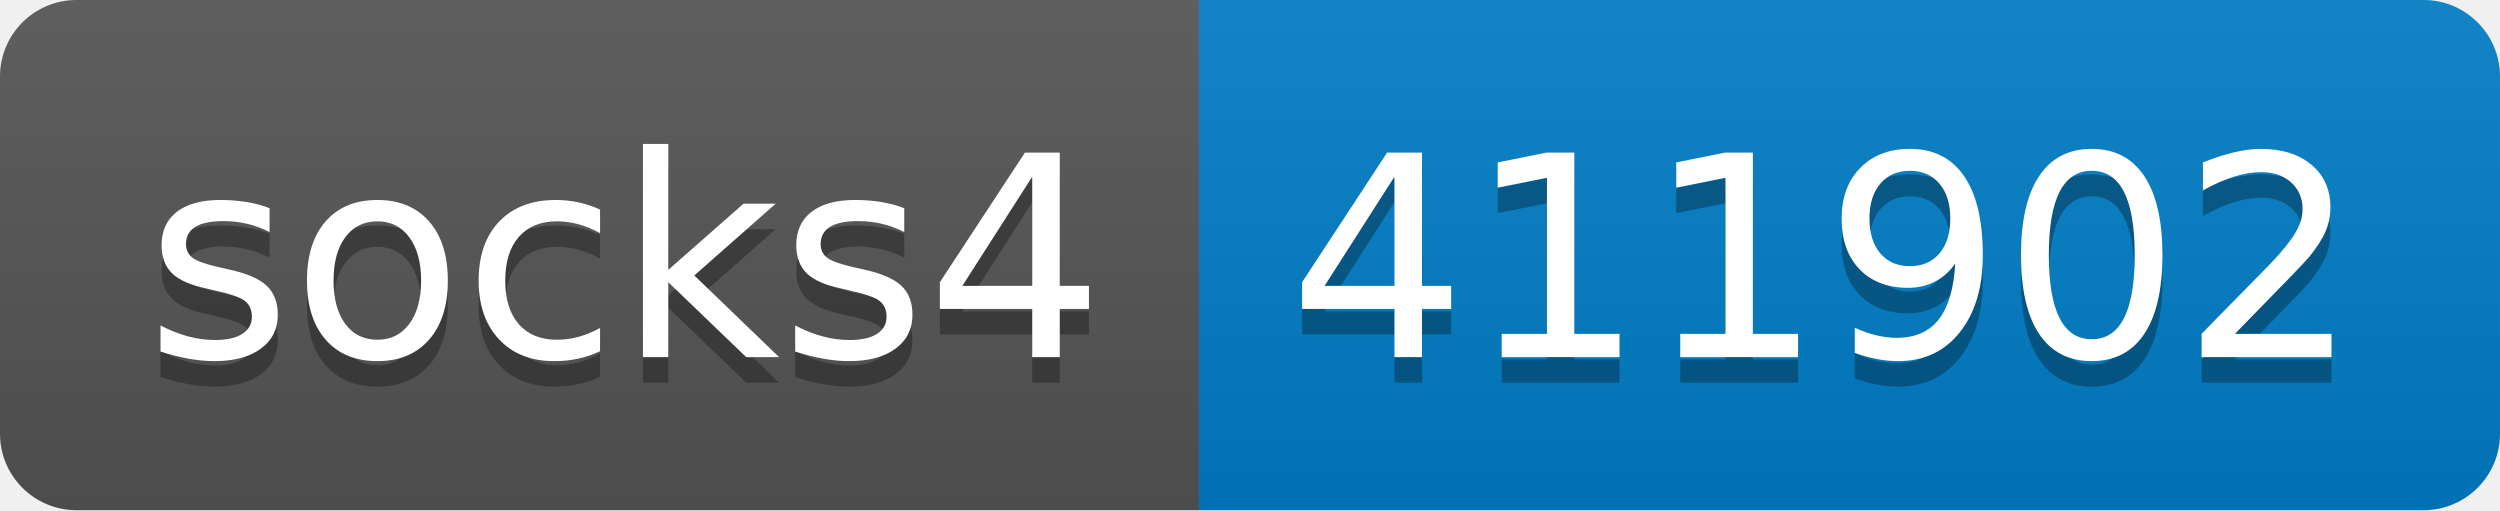
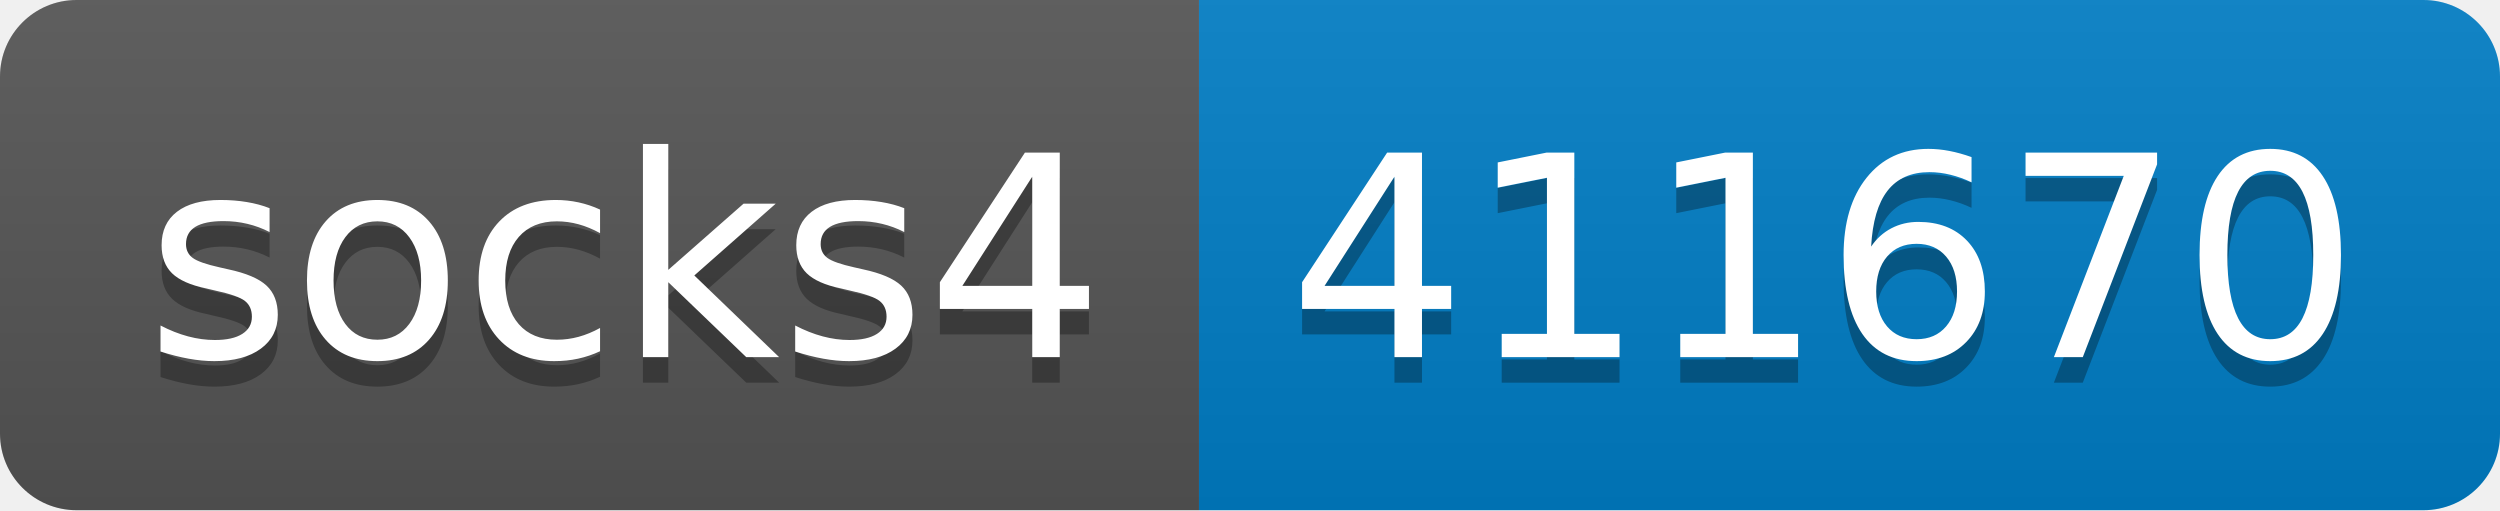
- <svg xmlns="http://www.w3.org/2000/svg" width="98" height="20" role="img" aria-label="socks4: 411902">
+ <svg xmlns="http://www.w3.org/2000/svg" width="98" height="20" role="img" aria-label="socks4: 411670">
  <linearGradient id="s" x2="0" y2="100%">
    <stop offset="0" stop-color="#bbb" stop-opacity=".1" />
    <stop offset="1" stop-opacity=".1" />
  </linearGradient>
  <clipPath id="r">
    <rect width="98" height="20" rx="3" fill="#fff" />
  </clipPath>
  <g clip-path="url(#r)">
    <rect width="47" height="20" fill="#555" />
    <rect x="47" width="51" height="20" fill="#007ec6" />
    <rect width="98" height="20" fill="url(#s)" />
  </g>
  <g fill="#fff" text-anchor="middle" font-family="Verdana,Geneva,DejaVu Sans,sans-serif" text-rendering="geometricPrecision" font-size="110">
    <text aria-hidden="true" x="245" y="150" fill="#010101" fill-opacity=".3" transform="scale(.1)" textLength="370">socks4</text>
    <text x="245" y="140" transform="scale(.1)" fill="#fff" textLength="370">socks4</text>
-     <text aria-hidden="true" x="715" y="150" fill="#010101" fill-opacity=".3" transform="scale(.1)" textLength="410">411902</text>
-     <text x="715" y="140" transform="scale(.1)" fill="#fff" textLength="410">411902</text>
+     <text aria-hidden="true" x="715" y="150" fill="#010101" fill-opacity=".3" transform="scale(.1)" textLength="410">411670</text>
+     <text x="715" y="140" transform="scale(.1)" fill="#fff" textLength="410">411670</text>
  </g>
</svg>
